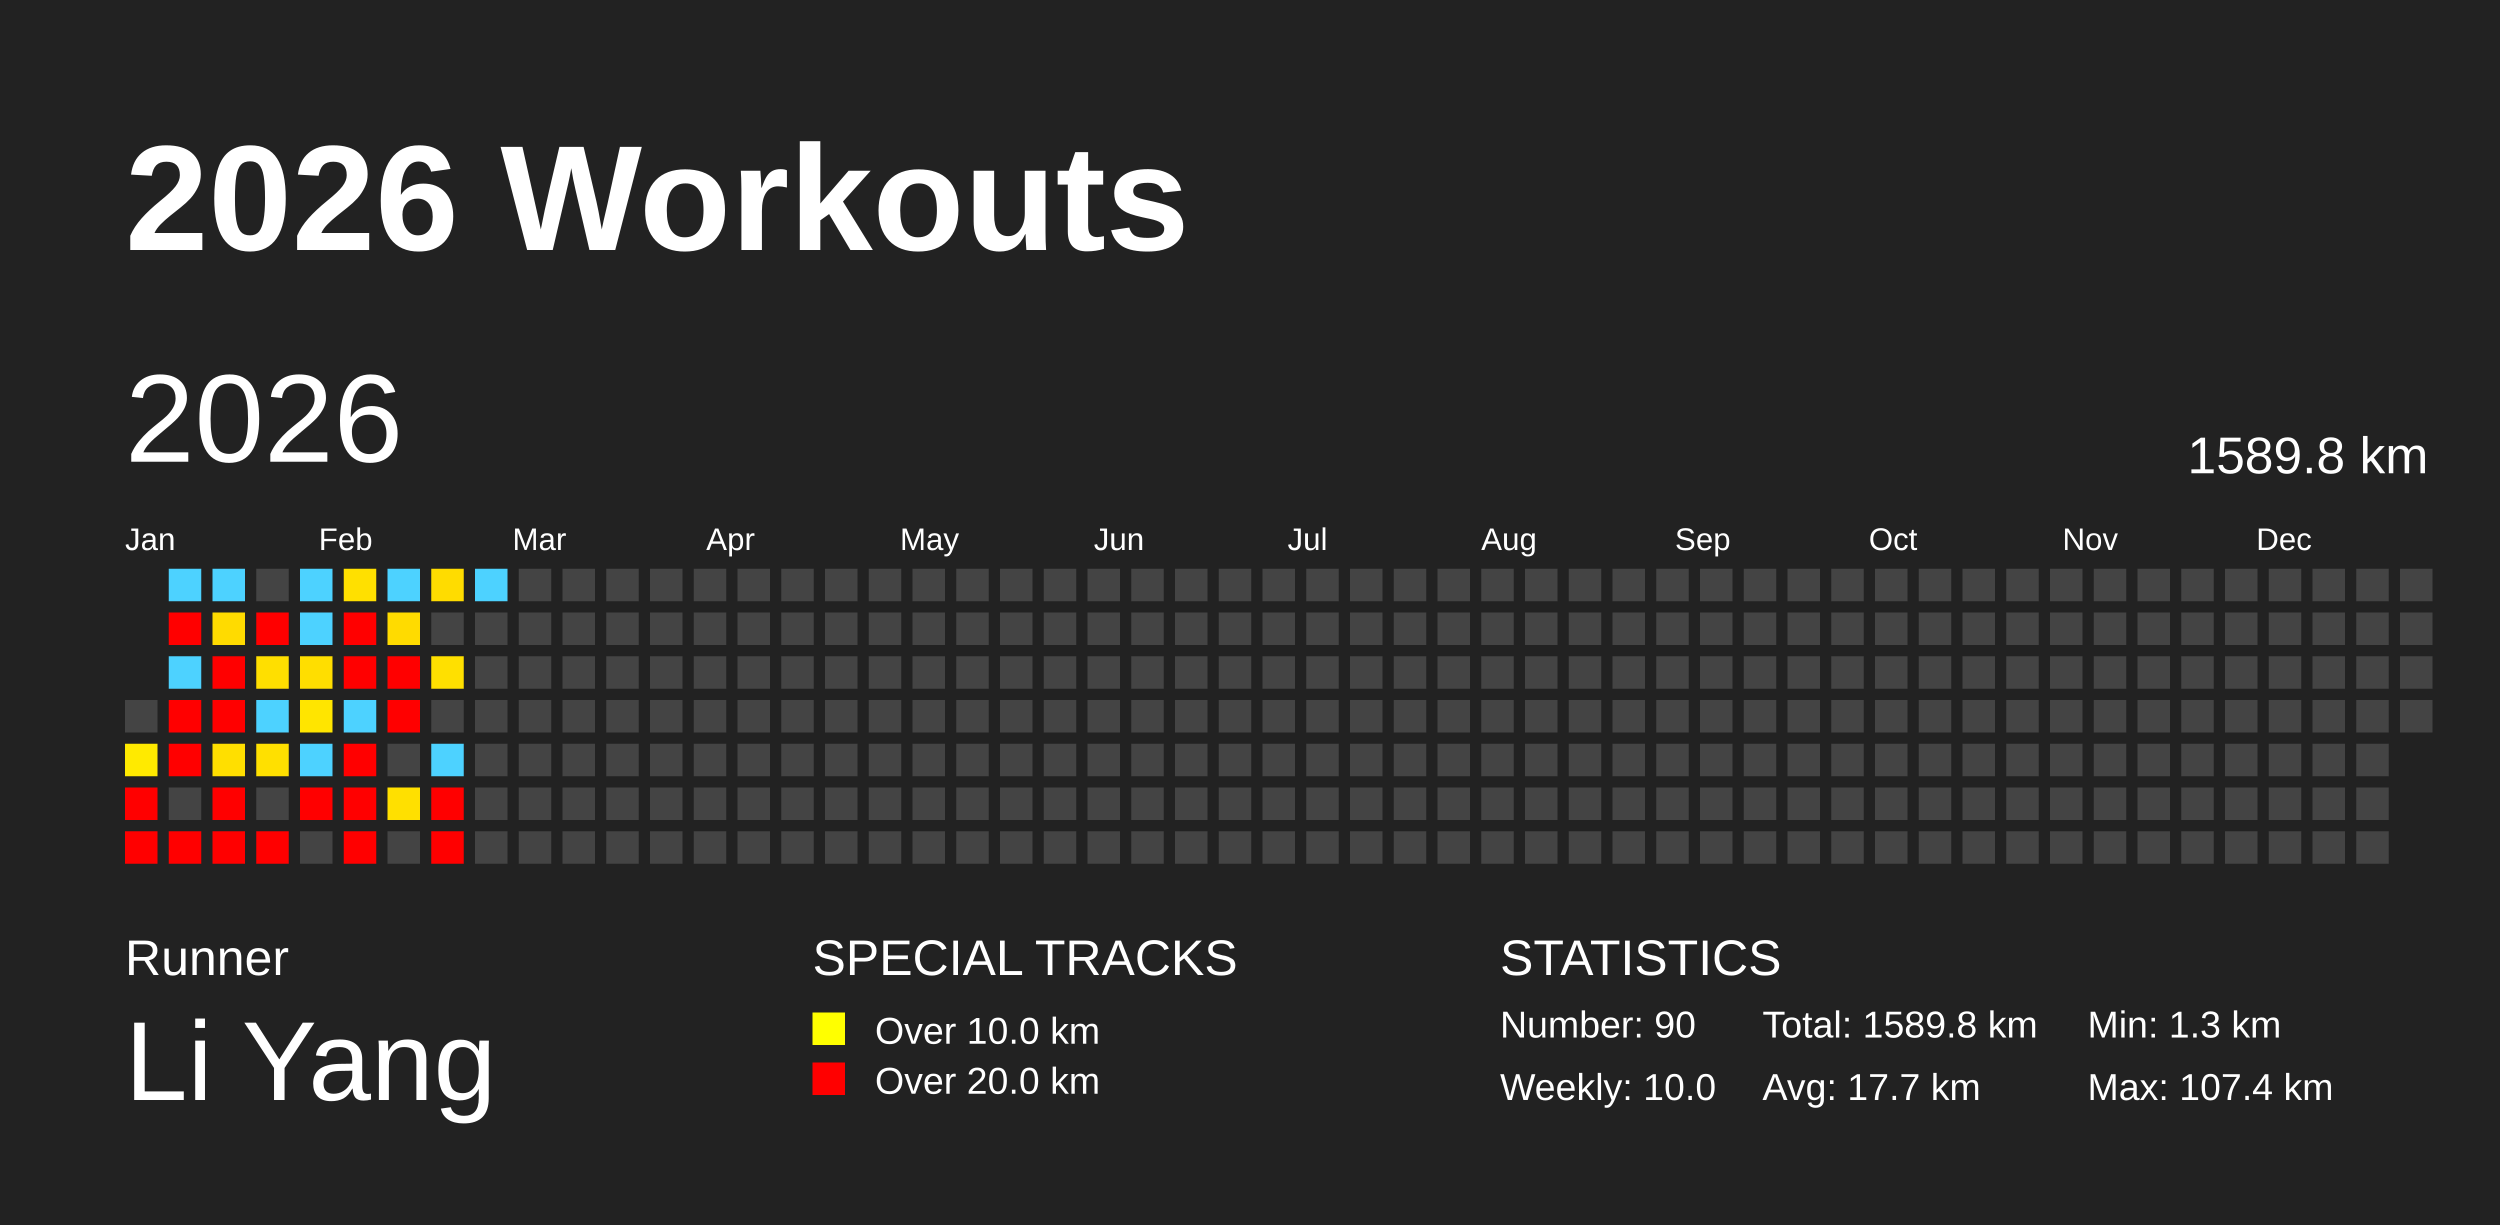
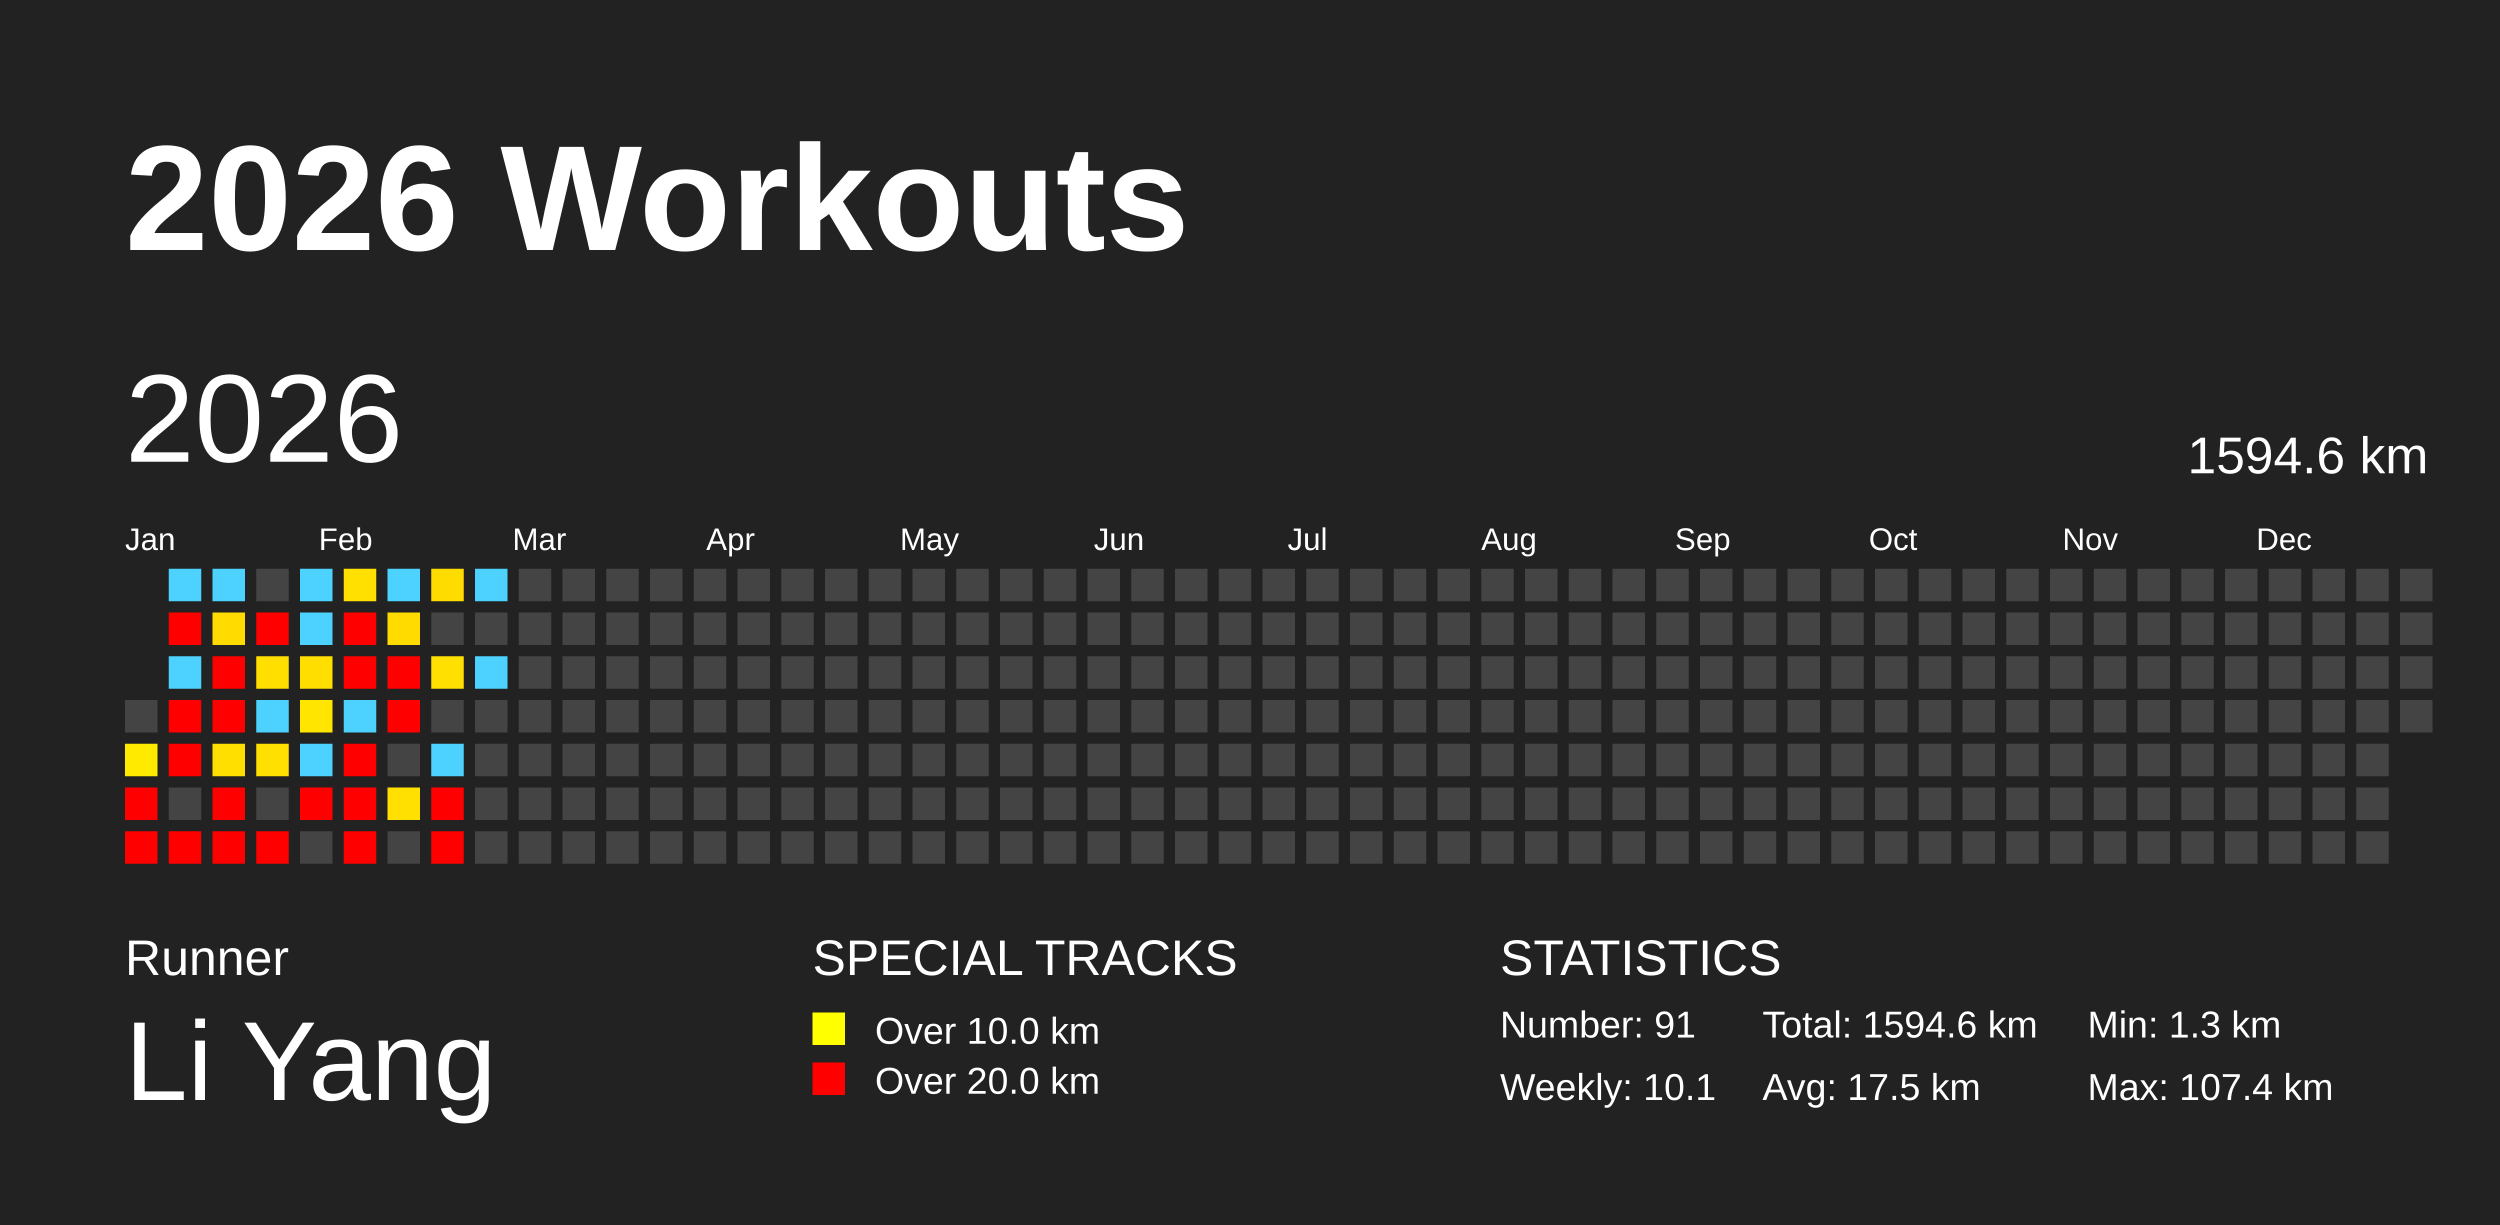
<svg xmlns="http://www.w3.org/2000/svg" baseProfile="full" height="98mm" version="1.1" viewBox="0,0,200,98" width="200mm">
  <defs />
  <rect fill="#222222" height="98" width="200" x="0" y="0" />
  <text fill="#FFFFFF" style="font-size:12px; font-family:Arial; font-weight:bold;" x="10" y="20">2026 Workouts</text>
  <text fill="#FFFFFF" style="font-size:4px; font-family:Arial" x="10" y="78">Runner</text>
  <text fill="#FFFFFF" style="font-size:9px; font-family:Arial" x="10" y="88">Li Yang</text>
  <text fill="#FFFFFF" style="font-size:4px; font-family:Arial" x="65" y="78">SPECIAL TRACKS</text>
  <rect fill="yellow" height="2.6" width="2.6" x="65" y="81" />
  <text fill="#FFFFFF" style="font-size:3px; font-family:Arial" x="70" y="83.5">Over 10.0 km</text>
  <rect fill="red" height="2.6" width="2.6" x="65" y="85" />
  <text fill="#FFFFFF" style="font-size:3px; font-family:Arial" x="70" y="87.5">Over 20.0 km</text>
  <text fill="#FFFFFF" style="font-size:4px; font-family:Arial" x="120" y="78">STATISTICS</text>
-   <text fill="#FFFFFF" style="font-size:3px; font-family:Arial" x="120" y="83">Number: 90</text>
-   <text fill="#FFFFFF" style="font-size:3px; font-family:Arial" x="120" y="88">Weekly: 10.0</text>
-   <text fill="#FFFFFF" style="font-size:3px; font-family:Arial" x="141" y="83">Total: 1589.8 km</text>
-   <text fill="#FFFFFF" style="font-size:3px; font-family:Arial" x="141" y="88">Avg: 17.7 km</text>
+   <text fill="#FFFFFF" style="font-size:3px; font-family:Arial" x="120" y="83">Number: 91</text>
+   <text fill="#FFFFFF" style="font-size:3px; font-family:Arial" x="120" y="88">Weekly: 10.1</text>
+   <text fill="#FFFFFF" style="font-size:3px; font-family:Arial" x="141" y="83">Total: 1594.6 km</text>
+   <text fill="#FFFFFF" style="font-size:3px; font-family:Arial" x="141" y="88">Avg: 17.5 km</text>
  <text fill="#FFFFFF" style="font-size:3px; font-family:Arial" x="167" y="83">Min: 1.3 km</text>
  <text fill="#FFFFFF" style="font-size:3px; font-family:Arial" x="167" y="88">Max: 107.4 km</text>
  <text dominant-baseline="hanging" fill="#FFFFFF" style="font-size:10.0px; font-family:Arial;" x="10" y="30">2026</text>
-   <text dominant-baseline="hanging" fill="#FFFFFF" style="font-size:4.125px; font-family:Arial;" x="175" y="35">1589.8 km</text>
+   <text dominant-baseline="hanging" fill="#FFFFFF" style="font-size:4.125px; font-family:Arial;" x="175" y="35">1594.6 km</text>
  <text fill="#FFFFFF" style="font-size:2.5px; font-family:Arial" x="10.0" y="44">Jan</text>
  <text fill="#FFFFFF" style="font-size:2.5px; font-family:Arial" x="25.5" y="44">Feb</text>
  <text fill="#FFFFFF" style="font-size:2.5px; font-family:Arial" x="41.0" y="44">Mar</text>
  <text fill="#FFFFFF" style="font-size:2.5px; font-family:Arial" x="56.5" y="44">Apr</text>
  <text fill="#FFFFFF" style="font-size:2.5px; font-family:Arial" x="72.0" y="44">May</text>
  <text fill="#FFFFFF" style="font-size:2.5px; font-family:Arial" x="87.5" y="44">Jun</text>
  <text fill="#FFFFFF" style="font-size:2.5px; font-family:Arial" x="103.0" y="44">Jul</text>
  <text fill="#FFFFFF" style="font-size:2.5px; font-family:Arial" x="118.5" y="44">Aug</text>
  <text fill="#FFFFFF" style="font-size:2.5px; font-family:Arial" x="134.0" y="44">Sep</text>
  <text fill="#FFFFFF" style="font-size:2.5px; font-family:Arial" x="149.5" y="44">Oct</text>
  <text fill="#FFFFFF" style="font-size:2.5px; font-family:Arial" x="165.0" y="44">Nov</text>
  <text fill="#FFFFFF" style="font-size:2.5px; font-family:Arial" x="180.5" y="44">Dec</text>
  <rect fill="#444444" height="2.6" width="2.6" x="10.0" y="56.0" />
  <rect fill="#ffea00" height="2.6" width="2.6" x="10.0" y="59.5" />
  <rect fill="red" height="2.6" width="2.6" x="10.0" y="63.0" />
  <rect fill="red" height="2.6" width="2.6" x="10.0" y="66.5" />
  <rect fill="#4dd2ff" height="2.6" width="2.6" x="13.5" y="45.5" />
  <rect fill="red" height="2.6" width="2.6" x="13.5" y="49.0" />
  <rect fill="#4dd2ff" height="2.6" width="2.6" x="13.5" y="52.5" />
  <rect fill="red" height="2.6" width="2.6" x="13.5" y="56.0" />
  <rect fill="red" height="2.6" width="2.6" x="13.5" y="59.5" />
  <rect fill="#444444" height="2.6" width="2.6" x="13.5" y="63.0" />
  <rect fill="red" height="2.6" width="2.6" x="13.5" y="66.5" />
  <rect fill="#4dd2ff" height="2.6" width="2.6" x="17.0" y="45.5" />
  <rect fill="#ffdb00" height="2.6" width="2.6" x="17.0" y="49.0" />
  <rect fill="red" height="2.6" width="2.6" x="17.0" y="52.5" />
  <rect fill="red" height="2.6" width="2.6" x="17.0" y="56.0" />
  <rect fill="#ffdf00" height="2.6" width="2.6" x="17.0" y="59.5" />
  <rect fill="red" height="2.6" width="2.6" x="17.0" y="63.0" />
  <rect fill="red" height="2.6" width="2.6" x="17.0" y="66.5" />
  <rect fill="#444444" height="2.6" width="2.6" x="20.5" y="45.5" />
  <rect fill="red" height="2.6" width="2.6" x="20.5" y="49.0" />
  <rect fill="#ffdf00" height="2.6" width="2.6" x="20.5" y="52.5" />
  <rect fill="#4dd2ff" height="2.6" width="2.6" x="20.5" y="56.0" />
  <rect fill="#ffe000" height="2.6" width="2.6" x="20.5" y="59.5" />
  <rect fill="#444444" height="2.6" width="2.6" x="20.5" y="63.0" />
  <rect fill="red" height="2.6" width="2.6" x="20.5" y="66.5" />
  <rect fill="#4dd2ff" height="2.6" width="2.6" x="24.0" y="45.5" />
  <rect fill="#4dd2ff" height="2.6" width="2.6" x="24.0" y="49.0" />
  <rect fill="#ffde00" height="2.6" width="2.6" x="24.0" y="52.5" />
  <rect fill="#ffe500" height="2.6" width="2.6" x="24.0" y="56.0" />
  <rect fill="#4dd2ff" height="2.6" width="2.6" x="24.0" y="59.5" />
  <rect fill="red" height="2.6" width="2.6" x="24.0" y="63.0" />
  <rect fill="#444444" height="2.6" width="2.6" x="24.0" y="66.5" />
  <rect fill="#ffe000" height="2.6" width="2.6" x="27.5" y="45.5" />
  <rect fill="red" height="2.6" width="2.6" x="27.5" y="49.0" />
  <rect fill="red" height="2.6" width="2.6" x="27.5" y="52.5" />
  <rect fill="#4dd2ff" height="2.6" width="2.6" x="27.5" y="56.0" />
  <rect fill="red" height="2.6" width="2.6" x="27.5" y="59.5" />
  <rect fill="red" height="2.6" width="2.6" x="27.5" y="63.0" />
  <rect fill="red" height="2.6" width="2.6" x="27.5" y="66.5" />
  <rect fill="#4dd2ff" height="2.6" width="2.6" x="31.0" y="45.5" />
  <rect fill="#ffdb00" height="2.6" width="2.6" x="31.0" y="49.0" />
  <rect fill="red" height="2.6" width="2.6" x="31.0" y="52.5" />
  <rect fill="red" height="2.6" width="2.6" x="31.0" y="56.0" />
  <rect fill="#444444" height="2.6" width="2.6" x="31.0" y="59.5" />
  <rect fill="#ffe000" height="2.6" width="2.6" x="31.0" y="63.0" />
  <rect fill="#444444" height="2.6" width="2.6" x="31.0" y="66.5" />
  <rect fill="#ffdc00" height="2.6" width="2.6" x="34.5" y="45.5" />
  <rect fill="#444444" height="2.6" width="2.6" x="34.5" y="49.0" />
  <rect fill="#ffe000" height="2.6" width="2.6" x="34.5" y="52.5" />
  <rect fill="#444444" height="2.6" width="2.6" x="34.5" y="56.0" />
  <rect fill="#4dd2ff" height="2.6" width="2.6" x="34.5" y="59.5" />
  <rect fill="red" height="2.6" width="2.6" x="34.5" y="63.0" />
  <rect fill="red" height="2.6" width="2.6" x="34.5" y="66.5" />
  <rect fill="#4dd2ff" height="2.6" width="2.6" x="38.0" y="45.5" />
  <rect fill="#444444" height="2.6" width="2.6" x="38.0" y="49.0" />
-   <rect fill="#444444" height="2.6" width="2.6" x="38.0" y="52.5" />
+   <rect fill="#4dd2ff" height="2.6" width="2.6" x="38.0" y="52.5" />
  <rect fill="#444444" height="2.6" width="2.6" x="38.0" y="56.0" />
  <rect fill="#444444" height="2.6" width="2.6" x="38.0" y="59.5" />
  <rect fill="#444444" height="2.6" width="2.6" x="38.0" y="63.0" />
  <rect fill="#444444" height="2.6" width="2.6" x="38.0" y="66.5" />
  <rect fill="#444444" height="2.6" width="2.6" x="41.5" y="45.5" />
  <rect fill="#444444" height="2.6" width="2.6" x="41.5" y="49.0" />
  <rect fill="#444444" height="2.6" width="2.6" x="41.5" y="52.5" />
  <rect fill="#444444" height="2.6" width="2.6" x="41.5" y="56.0" />
  <rect fill="#444444" height="2.6" width="2.6" x="41.5" y="59.5" />
  <rect fill="#444444" height="2.6" width="2.6" x="41.5" y="63.0" />
  <rect fill="#444444" height="2.6" width="2.6" x="41.5" y="66.5" />
  <rect fill="#444444" height="2.6" width="2.6" x="45.0" y="45.5" />
  <rect fill="#444444" height="2.6" width="2.6" x="45.0" y="49.0" />
  <rect fill="#444444" height="2.6" width="2.6" x="45.0" y="52.5" />
  <rect fill="#444444" height="2.6" width="2.6" x="45.0" y="56.0" />
  <rect fill="#444444" height="2.6" width="2.6" x="45.0" y="59.5" />
  <rect fill="#444444" height="2.6" width="2.6" x="45.0" y="63.0" />
  <rect fill="#444444" height="2.6" width="2.6" x="45.0" y="66.5" />
  <rect fill="#444444" height="2.6" width="2.6" x="48.5" y="45.5" />
  <rect fill="#444444" height="2.6" width="2.6" x="48.5" y="49.0" />
  <rect fill="#444444" height="2.6" width="2.6" x="48.5" y="52.5" />
  <rect fill="#444444" height="2.6" width="2.6" x="48.5" y="56.0" />
  <rect fill="#444444" height="2.6" width="2.6" x="48.5" y="59.5" />
  <rect fill="#444444" height="2.6" width="2.6" x="48.5" y="63.0" />
  <rect fill="#444444" height="2.6" width="2.6" x="48.5" y="66.5" />
  <rect fill="#444444" height="2.6" width="2.6" x="52.0" y="45.5" />
  <rect fill="#444444" height="2.6" width="2.6" x="52.0" y="49.0" />
  <rect fill="#444444" height="2.6" width="2.6" x="52.0" y="52.5" />
  <rect fill="#444444" height="2.6" width="2.6" x="52.0" y="56.0" />
  <rect fill="#444444" height="2.6" width="2.6" x="52.0" y="59.5" />
  <rect fill="#444444" height="2.6" width="2.6" x="52.0" y="63.0" />
  <rect fill="#444444" height="2.6" width="2.6" x="52.0" y="66.5" />
  <rect fill="#444444" height="2.6" width="2.6" x="55.5" y="45.5" />
  <rect fill="#444444" height="2.6" width="2.6" x="55.5" y="49.0" />
  <rect fill="#444444" height="2.6" width="2.6" x="55.5" y="52.5" />
  <rect fill="#444444" height="2.6" width="2.6" x="55.5" y="56.0" />
  <rect fill="#444444" height="2.6" width="2.6" x="55.5" y="59.5" />
  <rect fill="#444444" height="2.6" width="2.6" x="55.5" y="63.0" />
  <rect fill="#444444" height="2.6" width="2.6" x="55.5" y="66.5" />
  <rect fill="#444444" height="2.6" width="2.6" x="59.0" y="45.5" />
  <rect fill="#444444" height="2.6" width="2.6" x="59.0" y="49.0" />
  <rect fill="#444444" height="2.6" width="2.6" x="59.0" y="52.5" />
  <rect fill="#444444" height="2.6" width="2.6" x="59.0" y="56.0" />
  <rect fill="#444444" height="2.6" width="2.6" x="59.0" y="59.5" />
  <rect fill="#444444" height="2.6" width="2.6" x="59.0" y="63.0" />
  <rect fill="#444444" height="2.6" width="2.6" x="59.0" y="66.5" />
  <rect fill="#444444" height="2.6" width="2.6" x="62.5" y="45.5" />
  <rect fill="#444444" height="2.6" width="2.6" x="62.5" y="49.0" />
  <rect fill="#444444" height="2.6" width="2.6" x="62.5" y="52.5" />
  <rect fill="#444444" height="2.6" width="2.6" x="62.5" y="56.0" />
  <rect fill="#444444" height="2.6" width="2.6" x="62.5" y="59.5" />
  <rect fill="#444444" height="2.6" width="2.6" x="62.5" y="63.0" />
  <rect fill="#444444" height="2.6" width="2.6" x="62.5" y="66.5" />
  <rect fill="#444444" height="2.6" width="2.6" x="66.0" y="45.5" />
  <rect fill="#444444" height="2.6" width="2.6" x="66.0" y="49.0" />
  <rect fill="#444444" height="2.6" width="2.6" x="66.0" y="52.5" />
  <rect fill="#444444" height="2.6" width="2.6" x="66.0" y="56.0" />
  <rect fill="#444444" height="2.6" width="2.6" x="66.0" y="59.5" />
  <rect fill="#444444" height="2.6" width="2.6" x="66.0" y="63.0" />
  <rect fill="#444444" height="2.6" width="2.6" x="66.0" y="66.5" />
  <rect fill="#444444" height="2.6" width="2.6" x="69.5" y="45.5" />
  <rect fill="#444444" height="2.6" width="2.6" x="69.5" y="49.0" />
  <rect fill="#444444" height="2.6" width="2.6" x="69.5" y="52.5" />
  <rect fill="#444444" height="2.6" width="2.6" x="69.5" y="56.0" />
  <rect fill="#444444" height="2.6" width="2.6" x="69.5" y="59.5" />
  <rect fill="#444444" height="2.6" width="2.6" x="69.5" y="63.0" />
  <rect fill="#444444" height="2.6" width="2.6" x="69.5" y="66.5" />
  <rect fill="#444444" height="2.6" width="2.6" x="73.0" y="45.5" />
  <rect fill="#444444" height="2.6" width="2.6" x="73.0" y="49.0" />
  <rect fill="#444444" height="2.6" width="2.6" x="73.0" y="52.5" />
  <rect fill="#444444" height="2.6" width="2.6" x="73.0" y="56.0" />
  <rect fill="#444444" height="2.6" width="2.6" x="73.0" y="59.5" />
  <rect fill="#444444" height="2.6" width="2.6" x="73.0" y="63.0" />
  <rect fill="#444444" height="2.6" width="2.6" x="73.0" y="66.5" />
  <rect fill="#444444" height="2.6" width="2.6" x="76.5" y="45.5" />
  <rect fill="#444444" height="2.6" width="2.6" x="76.5" y="49.0" />
  <rect fill="#444444" height="2.6" width="2.6" x="76.5" y="52.5" />
  <rect fill="#444444" height="2.6" width="2.6" x="76.5" y="56.0" />
  <rect fill="#444444" height="2.6" width="2.6" x="76.5" y="59.5" />
  <rect fill="#444444" height="2.6" width="2.6" x="76.5" y="63.0" />
  <rect fill="#444444" height="2.6" width="2.6" x="76.5" y="66.5" />
  <rect fill="#444444" height="2.6" width="2.6" x="80.0" y="45.5" />
  <rect fill="#444444" height="2.6" width="2.6" x="80.0" y="49.0" />
  <rect fill="#444444" height="2.6" width="2.6" x="80.0" y="52.5" />
  <rect fill="#444444" height="2.6" width="2.6" x="80.0" y="56.0" />
  <rect fill="#444444" height="2.6" width="2.6" x="80.0" y="59.5" />
  <rect fill="#444444" height="2.6" width="2.6" x="80.0" y="63.0" />
  <rect fill="#444444" height="2.6" width="2.6" x="80.0" y="66.5" />
  <rect fill="#444444" height="2.6" width="2.6" x="83.5" y="45.5" />
  <rect fill="#444444" height="2.6" width="2.6" x="83.5" y="49.0" />
  <rect fill="#444444" height="2.6" width="2.6" x="83.5" y="52.5" />
  <rect fill="#444444" height="2.6" width="2.6" x="83.5" y="56.0" />
  <rect fill="#444444" height="2.6" width="2.6" x="83.5" y="59.5" />
  <rect fill="#444444" height="2.6" width="2.6" x="83.5" y="63.0" />
  <rect fill="#444444" height="2.6" width="2.6" x="83.5" y="66.5" />
  <rect fill="#444444" height="2.6" width="2.6" x="87.0" y="45.5" />
  <rect fill="#444444" height="2.6" width="2.6" x="87.0" y="49.0" />
  <rect fill="#444444" height="2.6" width="2.6" x="87.0" y="52.5" />
  <rect fill="#444444" height="2.6" width="2.6" x="87.0" y="56.0" />
  <rect fill="#444444" height="2.6" width="2.6" x="87.0" y="59.5" />
  <rect fill="#444444" height="2.6" width="2.6" x="87.0" y="63.0" />
  <rect fill="#444444" height="2.6" width="2.6" x="87.0" y="66.5" />
  <rect fill="#444444" height="2.6" width="2.6" x="90.5" y="45.5" />
  <rect fill="#444444" height="2.6" width="2.6" x="90.5" y="49.0" />
  <rect fill="#444444" height="2.6" width="2.6" x="90.5" y="52.5" />
  <rect fill="#444444" height="2.6" width="2.6" x="90.5" y="56.0" />
  <rect fill="#444444" height="2.6" width="2.6" x="90.5" y="59.5" />
  <rect fill="#444444" height="2.6" width="2.6" x="90.5" y="63.0" />
  <rect fill="#444444" height="2.6" width="2.6" x="90.5" y="66.5" />
  <rect fill="#444444" height="2.6" width="2.6" x="94.0" y="45.5" />
  <rect fill="#444444" height="2.6" width="2.6" x="94.0" y="49.0" />
  <rect fill="#444444" height="2.6" width="2.6" x="94.0" y="52.5" />
  <rect fill="#444444" height="2.6" width="2.6" x="94.0" y="56.0" />
  <rect fill="#444444" height="2.6" width="2.6" x="94.0" y="59.5" />
  <rect fill="#444444" height="2.6" width="2.6" x="94.0" y="63.0" />
  <rect fill="#444444" height="2.6" width="2.6" x="94.0" y="66.5" />
  <rect fill="#444444" height="2.6" width="2.6" x="97.5" y="45.5" />
  <rect fill="#444444" height="2.6" width="2.6" x="97.5" y="49.0" />
  <rect fill="#444444" height="2.6" width="2.6" x="97.5" y="52.5" />
  <rect fill="#444444" height="2.6" width="2.6" x="97.5" y="56.0" />
  <rect fill="#444444" height="2.6" width="2.6" x="97.5" y="59.5" />
  <rect fill="#444444" height="2.6" width="2.6" x="97.5" y="63.0" />
  <rect fill="#444444" height="2.6" width="2.6" x="97.5" y="66.5" />
  <rect fill="#444444" height="2.6" width="2.6" x="101.0" y="45.5" />
  <rect fill="#444444" height="2.6" width="2.6" x="101.0" y="49.0" />
  <rect fill="#444444" height="2.6" width="2.6" x="101.0" y="52.5" />
  <rect fill="#444444" height="2.6" width="2.6" x="101.0" y="56.0" />
  <rect fill="#444444" height="2.6" width="2.6" x="101.0" y="59.5" />
  <rect fill="#444444" height="2.6" width="2.6" x="101.0" y="63.0" />
  <rect fill="#444444" height="2.6" width="2.6" x="101.0" y="66.5" />
  <rect fill="#444444" height="2.6" width="2.6" x="104.5" y="45.5" />
  <rect fill="#444444" height="2.6" width="2.6" x="104.5" y="49.0" />
  <rect fill="#444444" height="2.6" width="2.6" x="104.5" y="52.5" />
  <rect fill="#444444" height="2.6" width="2.6" x="104.5" y="56.0" />
  <rect fill="#444444" height="2.6" width="2.6" x="104.5" y="59.5" />
  <rect fill="#444444" height="2.6" width="2.6" x="104.5" y="63.0" />
  <rect fill="#444444" height="2.6" width="2.6" x="104.5" y="66.5" />
  <rect fill="#444444" height="2.6" width="2.6" x="108.0" y="45.5" />
  <rect fill="#444444" height="2.6" width="2.6" x="108.0" y="49.0" />
  <rect fill="#444444" height="2.6" width="2.6" x="108.0" y="52.5" />
  <rect fill="#444444" height="2.6" width="2.6" x="108.0" y="56.0" />
  <rect fill="#444444" height="2.6" width="2.6" x="108.0" y="59.5" />
  <rect fill="#444444" height="2.6" width="2.6" x="108.0" y="63.0" />
  <rect fill="#444444" height="2.6" width="2.6" x="108.0" y="66.5" />
  <rect fill="#444444" height="2.6" width="2.6" x="111.5" y="45.5" />
  <rect fill="#444444" height="2.6" width="2.6" x="111.5" y="49.0" />
  <rect fill="#444444" height="2.6" width="2.6" x="111.5" y="52.5" />
  <rect fill="#444444" height="2.6" width="2.6" x="111.5" y="56.0" />
  <rect fill="#444444" height="2.6" width="2.6" x="111.5" y="59.5" />
  <rect fill="#444444" height="2.6" width="2.6" x="111.5" y="63.0" />
  <rect fill="#444444" height="2.6" width="2.6" x="111.5" y="66.5" />
  <rect fill="#444444" height="2.6" width="2.6" x="115.0" y="45.5" />
  <rect fill="#444444" height="2.6" width="2.6" x="115.0" y="49.0" />
  <rect fill="#444444" height="2.6" width="2.6" x="115.0" y="52.5" />
  <rect fill="#444444" height="2.6" width="2.6" x="115.0" y="56.0" />
  <rect fill="#444444" height="2.6" width="2.6" x="115.0" y="59.5" />
  <rect fill="#444444" height="2.6" width="2.6" x="115.0" y="63.0" />
  <rect fill="#444444" height="2.6" width="2.6" x="115.0" y="66.5" />
  <rect fill="#444444" height="2.6" width="2.6" x="118.5" y="45.5" />
  <rect fill="#444444" height="2.6" width="2.6" x="118.5" y="49.0" />
  <rect fill="#444444" height="2.6" width="2.6" x="118.5" y="52.5" />
  <rect fill="#444444" height="2.6" width="2.6" x="118.5" y="56.0" />
  <rect fill="#444444" height="2.6" width="2.6" x="118.5" y="59.5" />
  <rect fill="#444444" height="2.6" width="2.6" x="118.5" y="63.0" />
  <rect fill="#444444" height="2.6" width="2.6" x="118.5" y="66.5" />
  <rect fill="#444444" height="2.6" width="2.6" x="122.0" y="45.5" />
  <rect fill="#444444" height="2.6" width="2.6" x="122.0" y="49.0" />
  <rect fill="#444444" height="2.6" width="2.6" x="122.0" y="52.5" />
  <rect fill="#444444" height="2.6" width="2.6" x="122.0" y="56.0" />
  <rect fill="#444444" height="2.6" width="2.6" x="122.0" y="59.5" />
  <rect fill="#444444" height="2.6" width="2.6" x="122.0" y="63.0" />
  <rect fill="#444444" height="2.6" width="2.6" x="122.0" y="66.5" />
  <rect fill="#444444" height="2.6" width="2.6" x="125.5" y="45.5" />
  <rect fill="#444444" height="2.6" width="2.6" x="125.5" y="49.0" />
  <rect fill="#444444" height="2.6" width="2.6" x="125.5" y="52.5" />
  <rect fill="#444444" height="2.6" width="2.6" x="125.5" y="56.0" />
  <rect fill="#444444" height="2.6" width="2.6" x="125.5" y="59.5" />
  <rect fill="#444444" height="2.6" width="2.6" x="125.5" y="63.0" />
  <rect fill="#444444" height="2.6" width="2.6" x="125.5" y="66.5" />
  <rect fill="#444444" height="2.6" width="2.6" x="129.0" y="45.5" />
  <rect fill="#444444" height="2.6" width="2.6" x="129.0" y="49.0" />
  <rect fill="#444444" height="2.6" width="2.6" x="129.0" y="52.5" />
  <rect fill="#444444" height="2.6" width="2.6" x="129.0" y="56.0" />
  <rect fill="#444444" height="2.6" width="2.6" x="129.0" y="59.5" />
  <rect fill="#444444" height="2.6" width="2.6" x="129.0" y="63.0" />
  <rect fill="#444444" height="2.6" width="2.6" x="129.0" y="66.5" />
  <rect fill="#444444" height="2.6" width="2.6" x="132.5" y="45.5" />
  <rect fill="#444444" height="2.6" width="2.6" x="132.5" y="49.0" />
  <rect fill="#444444" height="2.6" width="2.6" x="132.5" y="52.5" />
  <rect fill="#444444" height="2.6" width="2.6" x="132.5" y="56.0" />
  <rect fill="#444444" height="2.6" width="2.6" x="132.5" y="59.5" />
  <rect fill="#444444" height="2.6" width="2.6" x="132.5" y="63.0" />
  <rect fill="#444444" height="2.6" width="2.6" x="132.5" y="66.5" />
  <rect fill="#444444" height="2.6" width="2.6" x="136.0" y="45.5" />
  <rect fill="#444444" height="2.6" width="2.6" x="136.0" y="49.0" />
  <rect fill="#444444" height="2.6" width="2.6" x="136.0" y="52.5" />
  <rect fill="#444444" height="2.6" width="2.6" x="136.0" y="56.0" />
  <rect fill="#444444" height="2.6" width="2.6" x="136.0" y="59.5" />
  <rect fill="#444444" height="2.6" width="2.6" x="136.0" y="63.0" />
  <rect fill="#444444" height="2.6" width="2.6" x="136.0" y="66.5" />
  <rect fill="#444444" height="2.6" width="2.6" x="139.5" y="45.5" />
  <rect fill="#444444" height="2.6" width="2.6" x="139.5" y="49.0" />
  <rect fill="#444444" height="2.6" width="2.6" x="139.5" y="52.5" />
  <rect fill="#444444" height="2.6" width="2.6" x="139.5" y="56.0" />
  <rect fill="#444444" height="2.6" width="2.6" x="139.5" y="59.5" />
  <rect fill="#444444" height="2.6" width="2.6" x="139.5" y="63.0" />
  <rect fill="#444444" height="2.6" width="2.6" x="139.5" y="66.5" />
  <rect fill="#444444" height="2.6" width="2.6" x="143.0" y="45.5" />
  <rect fill="#444444" height="2.6" width="2.6" x="143.0" y="49.0" />
  <rect fill="#444444" height="2.6" width="2.6" x="143.0" y="52.5" />
  <rect fill="#444444" height="2.6" width="2.6" x="143.0" y="56.0" />
  <rect fill="#444444" height="2.6" width="2.6" x="143.0" y="59.5" />
  <rect fill="#444444" height="2.6" width="2.6" x="143.0" y="63.0" />
  <rect fill="#444444" height="2.6" width="2.6" x="143.0" y="66.5" />
  <rect fill="#444444" height="2.6" width="2.6" x="146.5" y="45.5" />
  <rect fill="#444444" height="2.6" width="2.6" x="146.5" y="49.0" />
  <rect fill="#444444" height="2.6" width="2.6" x="146.5" y="52.5" />
  <rect fill="#444444" height="2.6" width="2.6" x="146.5" y="56.0" />
  <rect fill="#444444" height="2.6" width="2.6" x="146.5" y="59.5" />
  <rect fill="#444444" height="2.6" width="2.6" x="146.5" y="63.0" />
  <rect fill="#444444" height="2.6" width="2.6" x="146.5" y="66.5" />
  <rect fill="#444444" height="2.6" width="2.6" x="150.0" y="45.5" />
  <rect fill="#444444" height="2.6" width="2.6" x="150.0" y="49.0" />
  <rect fill="#444444" height="2.6" width="2.6" x="150.0" y="52.5" />
  <rect fill="#444444" height="2.6" width="2.6" x="150.0" y="56.0" />
  <rect fill="#444444" height="2.6" width="2.6" x="150.0" y="59.5" />
  <rect fill="#444444" height="2.6" width="2.6" x="150.0" y="63.0" />
  <rect fill="#444444" height="2.6" width="2.6" x="150.0" y="66.5" />
  <rect fill="#444444" height="2.6" width="2.6" x="153.5" y="45.5" />
  <rect fill="#444444" height="2.6" width="2.6" x="153.5" y="49.0" />
  <rect fill="#444444" height="2.6" width="2.6" x="153.5" y="52.5" />
  <rect fill="#444444" height="2.6" width="2.6" x="153.5" y="56.0" />
  <rect fill="#444444" height="2.6" width="2.6" x="153.5" y="59.5" />
  <rect fill="#444444" height="2.6" width="2.6" x="153.5" y="63.0" />
  <rect fill="#444444" height="2.6" width="2.6" x="153.5" y="66.5" />
  <rect fill="#444444" height="2.6" width="2.6" x="157.0" y="45.5" />
  <rect fill="#444444" height="2.6" width="2.6" x="157.0" y="49.0" />
  <rect fill="#444444" height="2.6" width="2.6" x="157.0" y="52.5" />
  <rect fill="#444444" height="2.6" width="2.6" x="157.0" y="56.0" />
  <rect fill="#444444" height="2.6" width="2.6" x="157.0" y="59.5" />
  <rect fill="#444444" height="2.6" width="2.6" x="157.0" y="63.0" />
  <rect fill="#444444" height="2.6" width="2.6" x="157.0" y="66.5" />
  <rect fill="#444444" height="2.6" width="2.6" x="160.5" y="45.5" />
  <rect fill="#444444" height="2.6" width="2.6" x="160.5" y="49.0" />
  <rect fill="#444444" height="2.6" width="2.6" x="160.5" y="52.5" />
  <rect fill="#444444" height="2.6" width="2.6" x="160.5" y="56.0" />
  <rect fill="#444444" height="2.6" width="2.6" x="160.5" y="59.5" />
  <rect fill="#444444" height="2.6" width="2.6" x="160.5" y="63.0" />
  <rect fill="#444444" height="2.6" width="2.6" x="160.5" y="66.5" />
  <rect fill="#444444" height="2.6" width="2.6" x="164.0" y="45.5" />
  <rect fill="#444444" height="2.6" width="2.6" x="164.0" y="49.0" />
  <rect fill="#444444" height="2.6" width="2.6" x="164.0" y="52.5" />
  <rect fill="#444444" height="2.6" width="2.6" x="164.0" y="56.0" />
  <rect fill="#444444" height="2.6" width="2.6" x="164.0" y="59.5" />
  <rect fill="#444444" height="2.6" width="2.6" x="164.0" y="63.0" />
  <rect fill="#444444" height="2.6" width="2.6" x="164.0" y="66.5" />
  <rect fill="#444444" height="2.6" width="2.6" x="167.5" y="45.5" />
  <rect fill="#444444" height="2.6" width="2.6" x="167.5" y="49.0" />
  <rect fill="#444444" height="2.6" width="2.6" x="167.5" y="52.5" />
  <rect fill="#444444" height="2.6" width="2.6" x="167.5" y="56.0" />
  <rect fill="#444444" height="2.6" width="2.6" x="167.5" y="59.5" />
  <rect fill="#444444" height="2.6" width="2.6" x="167.5" y="63.0" />
  <rect fill="#444444" height="2.6" width="2.6" x="167.5" y="66.5" />
  <rect fill="#444444" height="2.6" width="2.6" x="171.0" y="45.5" />
  <rect fill="#444444" height="2.6" width="2.6" x="171.0" y="49.0" />
  <rect fill="#444444" height="2.6" width="2.6" x="171.0" y="52.5" />
  <rect fill="#444444" height="2.6" width="2.6" x="171.0" y="56.0" />
  <rect fill="#444444" height="2.6" width="2.6" x="171.0" y="59.5" />
  <rect fill="#444444" height="2.6" width="2.6" x="171.0" y="63.0" />
  <rect fill="#444444" height="2.6" width="2.6" x="171.0" y="66.5" />
  <rect fill="#444444" height="2.6" width="2.6" x="174.5" y="45.5" />
  <rect fill="#444444" height="2.6" width="2.6" x="174.5" y="49.0" />
  <rect fill="#444444" height="2.6" width="2.6" x="174.5" y="52.5" />
  <rect fill="#444444" height="2.6" width="2.6" x="174.5" y="56.0" />
  <rect fill="#444444" height="2.6" width="2.6" x="174.5" y="59.5" />
  <rect fill="#444444" height="2.6" width="2.6" x="174.5" y="63.0" />
  <rect fill="#444444" height="2.6" width="2.6" x="174.5" y="66.5" />
  <rect fill="#444444" height="2.6" width="2.6" x="178.0" y="45.5" />
  <rect fill="#444444" height="2.6" width="2.6" x="178.0" y="49.0" />
  <rect fill="#444444" height="2.6" width="2.6" x="178.0" y="52.5" />
  <rect fill="#444444" height="2.6" width="2.6" x="178.0" y="56.0" />
  <rect fill="#444444" height="2.6" width="2.6" x="178.0" y="59.5" />
  <rect fill="#444444" height="2.6" width="2.6" x="178.0" y="63.0" />
  <rect fill="#444444" height="2.6" width="2.6" x="178.0" y="66.5" />
  <rect fill="#444444" height="2.6" width="2.6" x="181.5" y="45.5" />
  <rect fill="#444444" height="2.6" width="2.6" x="181.5" y="49.0" />
  <rect fill="#444444" height="2.6" width="2.6" x="181.5" y="52.5" />
  <rect fill="#444444" height="2.6" width="2.6" x="181.5" y="56.0" />
  <rect fill="#444444" height="2.6" width="2.6" x="181.5" y="59.5" />
  <rect fill="#444444" height="2.6" width="2.6" x="181.5" y="63.0" />
  <rect fill="#444444" height="2.6" width="2.6" x="181.5" y="66.5" />
  <rect fill="#444444" height="2.6" width="2.6" x="185.0" y="45.5" />
  <rect fill="#444444" height="2.6" width="2.6" x="185.0" y="49.0" />
  <rect fill="#444444" height="2.6" width="2.6" x="185.0" y="52.5" />
  <rect fill="#444444" height="2.6" width="2.6" x="185.0" y="56.0" />
  <rect fill="#444444" height="2.6" width="2.6" x="185.0" y="59.5" />
  <rect fill="#444444" height="2.6" width="2.6" x="185.0" y="63.0" />
  <rect fill="#444444" height="2.6" width="2.6" x="185.0" y="66.5" />
  <rect fill="#444444" height="2.6" width="2.6" x="188.5" y="45.5" />
  <rect fill="#444444" height="2.6" width="2.6" x="188.5" y="49.0" />
  <rect fill="#444444" height="2.6" width="2.6" x="188.5" y="52.5" />
  <rect fill="#444444" height="2.6" width="2.6" x="188.5" y="56.0" />
  <rect fill="#444444" height="2.6" width="2.6" x="188.5" y="59.5" />
  <rect fill="#444444" height="2.6" width="2.6" x="188.5" y="63.0" />
  <rect fill="#444444" height="2.6" width="2.6" x="188.5" y="66.5" />
  <rect fill="#444444" height="2.6" width="2.6" x="192.0" y="45.5" />
  <rect fill="#444444" height="2.6" width="2.6" x="192.0" y="49.0" />
  <rect fill="#444444" height="2.6" width="2.6" x="192.0" y="52.5" />
  <rect fill="#444444" height="2.6" width="2.6" x="192.0" y="56.0" />
</svg>
